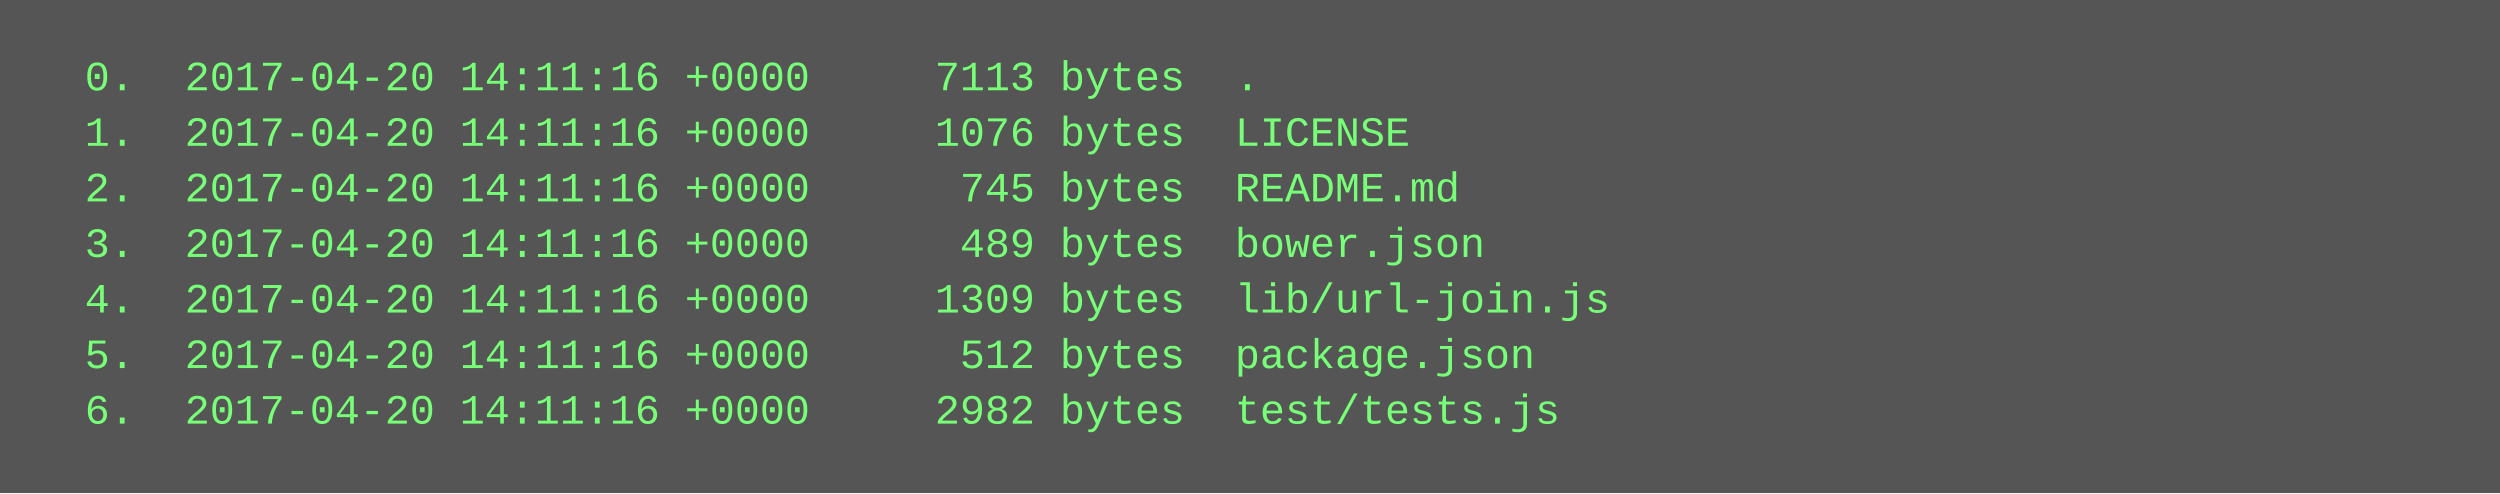
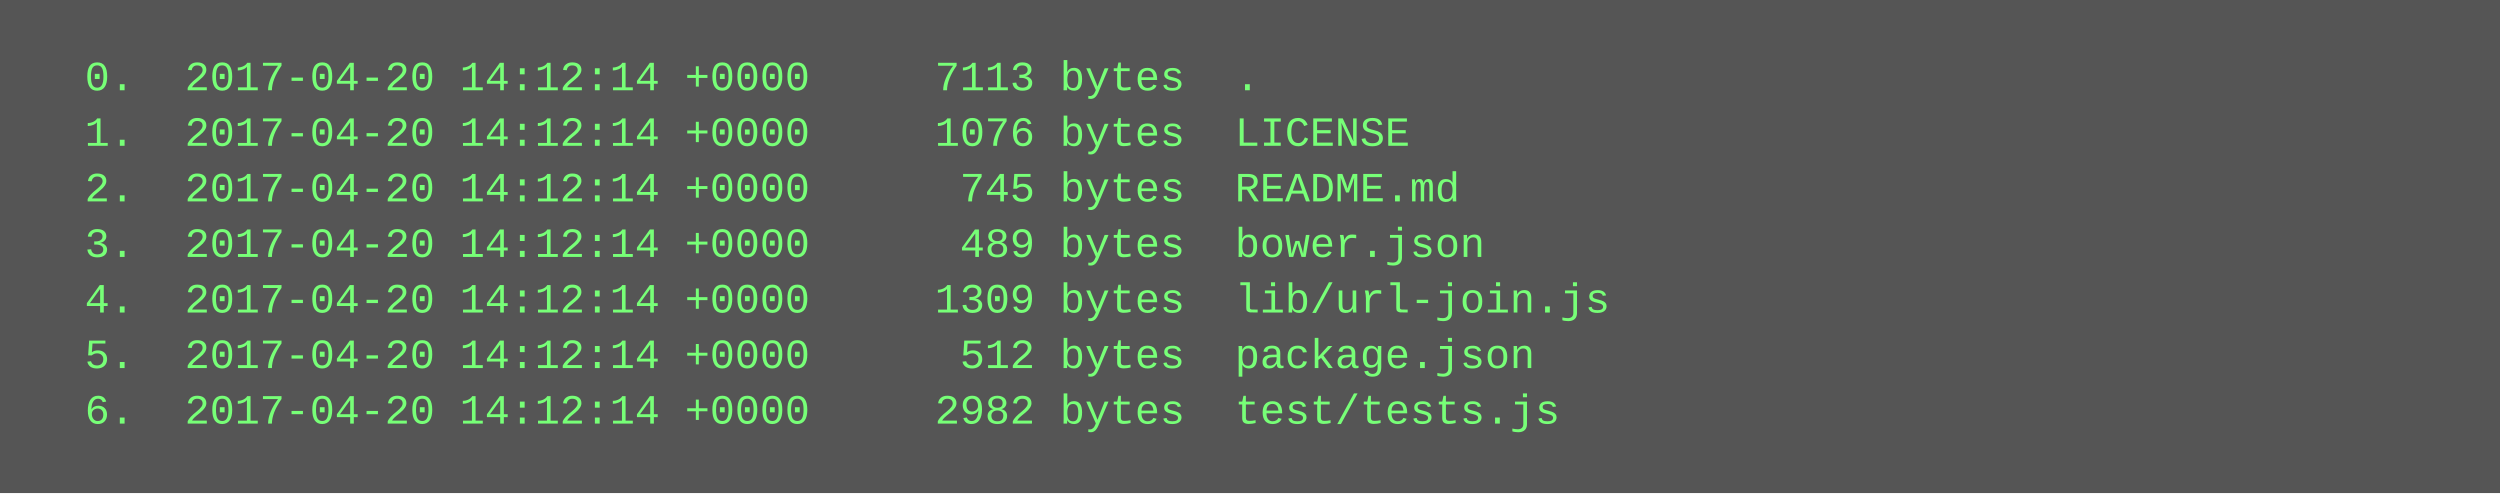
<svg xmlns="http://www.w3.org/2000/svg" height="142" width="720">
  <rect height="142" fill="#555" width="720" />
  <text fill="#7f7" font-family="Courier New" font-size="12" xml:space="preserve">
-     <tspan x="10" y="26">  0.  2017-04-20 14:11:16 +0000     7113 bytes  .</tspan>
-     <tspan x="10" y="42">  1.  2017-04-20 14:11:16 +0000     1076 bytes  LICENSE</tspan>
-     <tspan x="10" y="58">  2.  2017-04-20 14:11:16 +0000      745 bytes  README.md</tspan>
-     <tspan x="10" y="74">  3.  2017-04-20 14:11:16 +0000      489 bytes  bower.json</tspan>
-     <tspan x="10" y="90">  4.  2017-04-20 14:11:16 +0000     1309 bytes  lib/url-join.js</tspan>
-     <tspan x="10" y="106">  5.  2017-04-20 14:11:16 +0000      512 bytes  package.json</tspan>
-     <tspan x="10" y="122">  6.  2017-04-20 14:11:16 +0000     2982 bytes  test/tests.js</tspan>
+     <tspan x="10" y="26">  0.  2017-04-20 14:12:14 +0000     7113 bytes  .</tspan>
+     <tspan x="10" y="42">  1.  2017-04-20 14:12:14 +0000     1076 bytes  LICENSE</tspan>
+     <tspan x="10" y="58">  2.  2017-04-20 14:12:14 +0000      745 bytes  README.md</tspan>
+     <tspan x="10" y="74">  3.  2017-04-20 14:12:14 +0000      489 bytes  bower.json</tspan>
+     <tspan x="10" y="90">  4.  2017-04-20 14:12:14 +0000     1309 bytes  lib/url-join.js</tspan>
+     <tspan x="10" y="106">  5.  2017-04-20 14:12:14 +0000      512 bytes  package.json</tspan>
+     <tspan x="10" y="122">  6.  2017-04-20 14:12:14 +0000     2982 bytes  test/tests.js</tspan>
  </text>
</svg>
